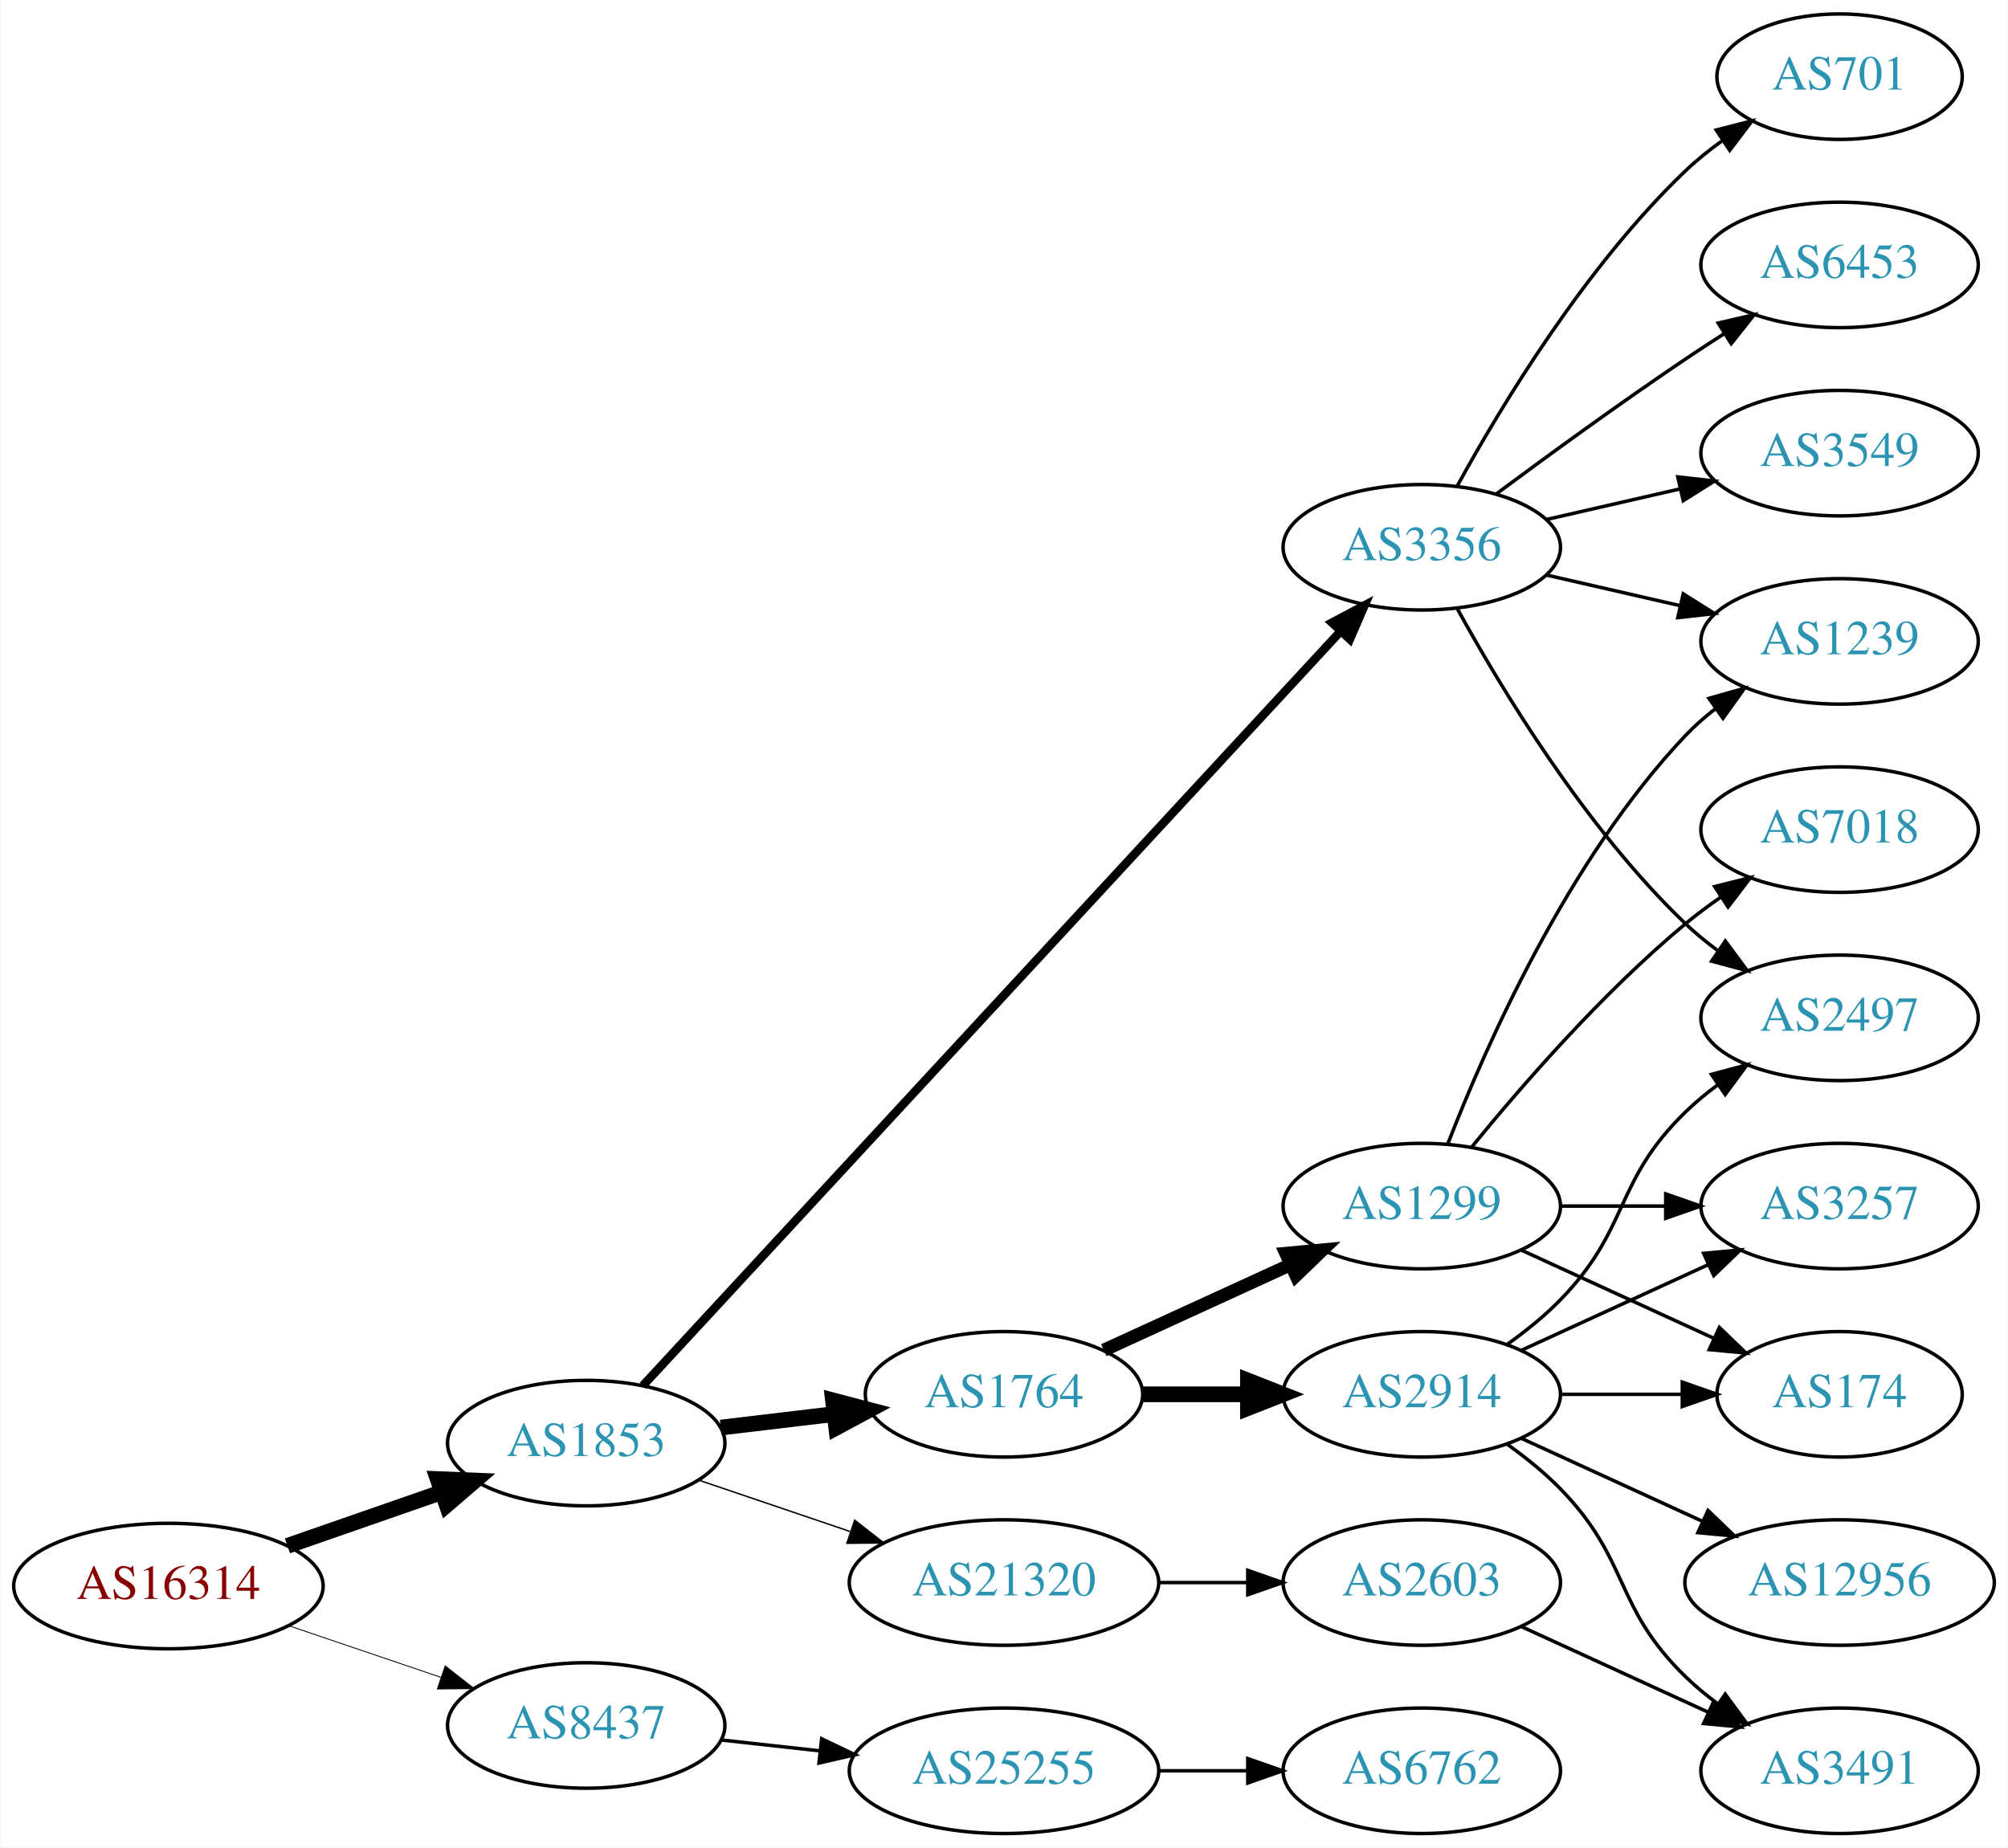
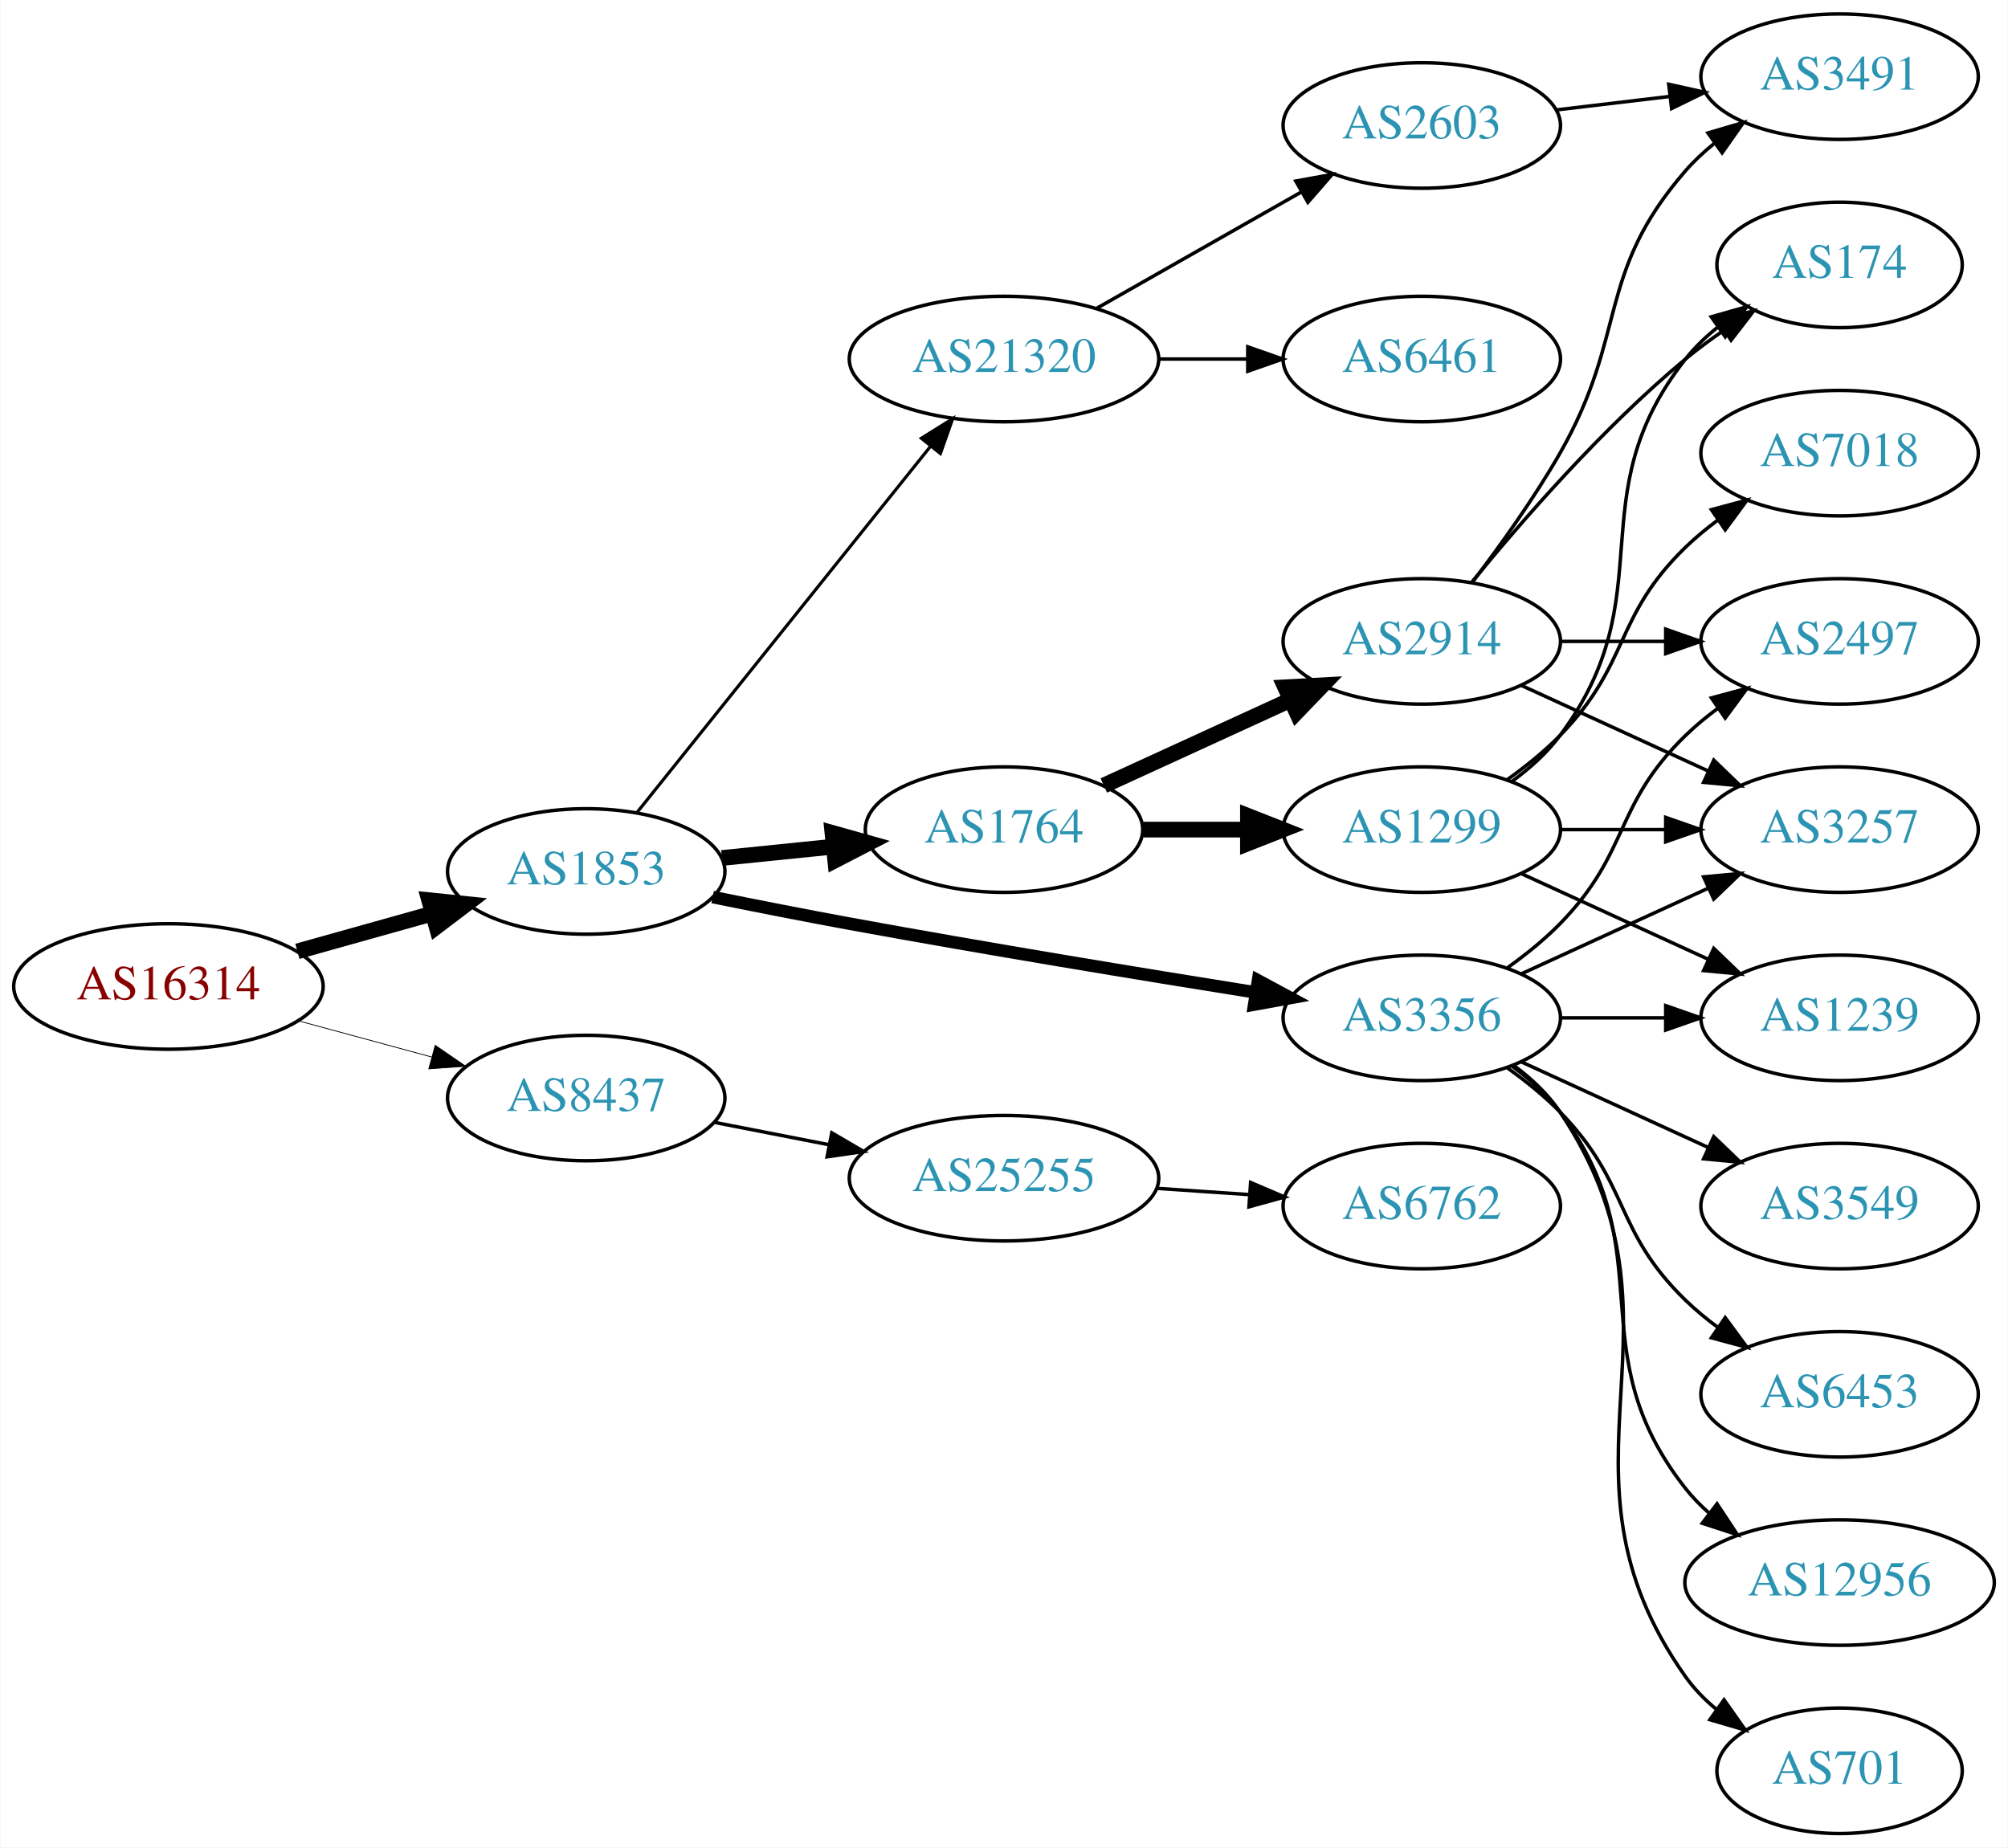
<svg xmlns="http://www.w3.org/2000/svg" xmlns:xlink="http://www.w3.org/1999/xlink" width="576pt" height="530pt" viewBox="0.00 0.00 575.76 530.00">
  <g id="graph0" class="graph" transform="scale(1 1) rotate(0) translate(4 526)">
    <polygon fill="white" stroke="none" points="-4,4 -4,-526 571.762,-526 571.762,4 -4,4" />
    <g id="node1" class="node">
      <g id="a_node1">
        <a xlink:href="/asn/16314" xlink:title="AS16314 ~ Stadlauer Strasse 54 [AT]">
-           <ellipse fill="#ffffff" stroke="black" cx="44.196" cy="-71" rx="44.393" ry="18" />
-           <text text-anchor="middle" x="44.196" y="-67.3" font-family="Times,serif" font-size="14.00" fill="#880000">AS16314</text>
+           <ellipse fill="#ffffff" stroke="black" cx="44.196" cy="-243" rx="44.393" ry="18" />
+           <text text-anchor="middle" x="44.196" y="-239.3" font-family="Times,serif" font-size="14.00" fill="#880000">AS16314</text>
        </a>
      </g>
    </g>
    <g id="node2" class="node">
      <g id="a_node2">
        <a xlink:href="/asn/1853" xlink:title="AS1853 ~ ACOnet Backbone [AT]">
-           <ellipse fill="#ffffff" stroke="black" cx="164.039" cy="-112" rx="39.794" ry="18" />
-           <text text-anchor="middle" x="164.039" y="-108.3" font-family="Times,serif" font-size="14.00" fill="#2c94b3">AS1853</text>
+           <ellipse fill="#ffffff" stroke="black" cx="164.039" cy="-276" rx="39.794" ry="18" />
+           <text text-anchor="middle" x="164.039" y="-272.3" font-family="Times,serif" font-size="14.00" fill="#2c94b3">AS1853</text>
        </a>
      </g>
    </g>
    <g id="edge1" class="edge">
-       <path fill="none" stroke="black" stroke-width="4.5" d="M78.335,-82.53C92.053,-87.302 108.092,-92.883 122.502,-97.896" />
-       <polygon fill="black" stroke="black" stroke-width="4.5" points="121.43,-101.692 132.168,-101.26 124.018,-94.255 121.43,-101.692" />
+       <path fill="none" stroke="black" stroke-width="4.5" d="M81.193,-253.08C93.37,-256.49 107.095,-260.334 119.776,-263.885" />
+       <polygon fill="black" stroke="black" stroke-width="4.5" points="118.982,-267.752 129.673,-266.657 121.106,-260.168 118.982,-267.752" />
    </g>
    <g id="node3" class="node">
      <g id="a_node3">
        <a xlink:href="/asn/8437" xlink:title="AS8437 ~ Hutchison Drei Austria GmbH [AT]">
-           <ellipse fill="#ffffff" stroke="black" cx="164.039" cy="-31" rx="39.794" ry="18" />
-           <text text-anchor="middle" x="164.039" y="-27.3" font-family="Times,serif" font-size="14.00" fill="#2c94b3">AS8437</text>
+           <ellipse fill="#ffffff" stroke="black" cx="164.039" cy="-211" rx="39.794" ry="18" />
+           <text text-anchor="middle" x="164.039" y="-207.3" font-family="Times,serif" font-size="14.00" fill="#2c94b3">AS8437</text>
        </a>
      </g>
    </g>
    <g id="edge2" class="edge">
-       <path fill="none" stroke="black" stroke-width="0.25" d="M78.65,-59.645C92.251,-55.028 108.093,-49.651 122.354,-44.81" />
-       <polygon fill="black" stroke="black" stroke-width="0.25" points="123.583,-48.089 131.928,-41.56 121.333,-41.46 123.583,-48.089" />
+       <path fill="none" stroke="black" stroke-width="0.225" d="M81.514,-233.138C93.574,-229.863 107.123,-226.184 119.66,-222.779" />
+       <polygon fill="black" stroke="black" stroke-width="0.225" points="120.717,-226.119 129.451,-220.121 118.883,-219.364 120.717,-226.119" />
    </g>
    <g id="node4" class="node">
      <g id="a_node4">
-         <a xlink:href="/asn/3356" xlink:title="AS3356 ~ LEVEL3 [US]">
-           <ellipse fill="#ffffff" stroke="black" cx="403.724" cy="-369" rx="39.794" ry="18" />
-           <text text-anchor="middle" x="403.724" y="-365.3" font-family="Times,serif" font-size="14.00" fill="#2c94b3">AS3356</text>
+         <a xlink:href="/asn/1764" xlink:title="AS1764 ~ NEXTLAYER-AS [AT]">
+           <ellipse fill="#ffffff" stroke="black" cx="283.881" cy="-288" rx="39.794" ry="18" />
+           <text text-anchor="middle" x="283.881" y="-284.3" font-family="Times,serif" font-size="14.00" fill="#2c94b3">AS1764</text>
        </a>
      </g>
    </g>
    <g id="edge3" class="edge">
-       <path fill="none" stroke="black" stroke-width="2.455" d="M180.268,-128.467C221.006,-172.515 332.619,-293.199 380.467,-344.934" />
-       <polygon fill="black" stroke="black" stroke-width="2.455" points="377.954,-347.372 387.313,-352.337 383.093,-342.619 377.954,-347.372" />
+       <path fill="none" stroke="black" stroke-width="4.5" d="M202.973,-279.863C213.171,-280.901 224.333,-282.038 234.996,-283.124" />
+       <polygon fill="black" stroke="black" stroke-width="4.5" points="234.67,-287.048 245.017,-284.144 235.468,-279.214 234.67,-287.048" />
    </g>
    <g id="node5" class="node">
      <g id="a_node5">
-         <a xlink:href="/asn/1764" xlink:title="AS1764 ~ NEXTLAYER-AS [AT]">
-           <ellipse fill="#ffffff" stroke="black" cx="283.881" cy="-126" rx="39.794" ry="18" />
-           <text text-anchor="middle" x="283.881" y="-122.3" font-family="Times,serif" font-size="14.00" fill="#2c94b3">AS1764</text>
+         <a xlink:href="/asn/3356" xlink:title="AS3356 ~ LEVEL3 [US]">
+           <ellipse fill="#ffffff" stroke="black" cx="403.724" cy="-234" rx="39.794" ry="18" />
+           <text text-anchor="middle" x="403.724" y="-230.3" font-family="Times,serif" font-size="14.00" fill="#2c94b3">AS3356</text>
        </a>
      </g>
    </g>
    <g id="edge4" class="edge">
-       <path fill="none" stroke="black" stroke-width="4.5" d="M202.649,-116.468C212.96,-117.693 224.277,-119.038 235.077,-120.321" />
-       <polygon fill="black" stroke="black" stroke-width="4.5" points="234.829,-124.256 245.224,-121.526 235.759,-116.436 234.829,-124.256" />
+       <path fill="none" stroke="black" stroke-width="3.6" d="M200.305,-268.656C212.733,-266.136 226.813,-263.358 239.685,-261 278.774,-253.838 323.292,-246.522 355.922,-241.315" />
+       <polygon fill="black" stroke="black" stroke-width="3.6" points="356.75,-244.728 366.076,-239.702 355.651,-237.815 356.75,-244.728" />
    </g>
    <g id="node6" class="node">
      <g id="a_node6">
        <a xlink:href="/asn/21320" xlink:title="AS21320 ~ GEANT Vereniging [EU]">
-           <ellipse fill="#ffffff" stroke="black" cx="283.881" cy="-72" rx="44.393" ry="18" />
-           <text text-anchor="middle" x="283.881" y="-68.3" font-family="Times,serif" font-size="14.00" fill="#2c94b3">AS21320</text>
+           <ellipse fill="#ffffff" stroke="black" cx="283.881" cy="-423" rx="44.393" ry="18" />
+           <text text-anchor="middle" x="283.881" y="-419.3" font-family="Times,serif" font-size="14.00" fill="#2c94b3">AS21320</text>
        </a>
      </g>
    </g>
    <g id="edge5" class="edge">
-       <path fill="none" stroke="black" stroke-width="0.409" d="M196.309,-101.386C209.605,-96.873 225.331,-91.535 239.707,-86.655" />
-       <polygon fill="black" stroke="black" stroke-width="0.409" points="241.054,-89.894 249.398,-83.365 238.804,-83.265 241.054,-89.894" />
-     </g>
-     <g id="node20" class="node">
-       <g id="a_node20">
+       <path fill="none" stroke="black" stroke-width="0.9" d="M178.557,-292.863C199.224,-318.644 238.802,-368.014 262.824,-397.98" />
+       <polygon fill="black" stroke="black" stroke-width="0.9" points="260.172,-400.268 269.158,-405.881 265.634,-395.889 260.172,-400.268" />
+     </g>
+     <g id="node21" class="node">
+       <g id="a_node21">
        <a xlink:href="/asn/25255" xlink:title="AS25255 ~ ==&gt; TELE2 AUSTRIA &lt;== [AT]">
-           <ellipse fill="#ffffff" stroke="black" cx="283.881" cy="-18" rx="44.393" ry="18" />
-           <text text-anchor="middle" x="283.881" y="-14.3" font-family="Times,serif" font-size="14.00" fill="#2c94b3">AS25255</text>
-         </a>
-       </g>
-     </g>
-     <g id="edge24" class="edge">
-       <path fill="none" stroke="black" d="M202.649,-26.851C211.652,-25.858 221.422,-24.78 230.945,-23.73" />
-       <polygon fill="black" stroke="black" points="231.578,-27.181 241.133,-22.605 230.81,-20.223 231.578,-27.181" />
+           <ellipse fill="#ffffff" stroke="black" cx="283.881" cy="-188" rx="44.393" ry="18" />
+           <text text-anchor="middle" x="283.881" y="-184.3" font-family="Times,serif" font-size="14.00" fill="#2c94b3">AS25255</text>
+         </a>
+       </g>
+     </g>
+     <g id="edge26" class="edge">
+       <path fill="none" stroke="black" d="M200.715,-204.037C211.088,-202.012 222.606,-199.764 233.656,-197.608" />
+       <polygon fill="black" stroke="black" points="234.482,-201.013 243.626,-195.662 233.141,-194.142 234.482,-201.013" />
    </g>
    <g id="node7" class="node">
      <g id="a_node7">
-         <a xlink:href="/asn/3549" xlink:title="AS3549 ~ Level 3 Parent, LLC [US]">
-           <ellipse fill="#ffffff" stroke="black" cx="523.566" cy="-396" rx="39.794" ry="18" />
-           <text text-anchor="middle" x="523.566" y="-392.3" font-family="Times,serif" font-size="14.00" fill="#2c94b3">AS3549</text>
+         <a xlink:href="/asn/1299" xlink:title="AS1299 ~ Telia Carrier [EU]">
+           <ellipse fill="#ffffff" stroke="black" cx="403.724" cy="-288" rx="39.794" ry="18" />
+           <text text-anchor="middle" x="403.724" y="-284.3" font-family="Times,serif" font-size="14.00" fill="#2c94b3">AS1299</text>
        </a>
      </g>
    </g>
    <g id="edge6" class="edge">
-       <path fill="none" stroke="black" d="M439.443,-376.955C451.443,-379.704 465.064,-382.825 477.756,-385.733" />
-       <polygon fill="black" stroke="black" points="477.159,-389.187 487.688,-388.009 478.722,-382.364 477.159,-389.187" />
+       <path fill="none" stroke="black" stroke-width="4.5" d="M323.794,-288C333.347,-288 343.697,-288 353.659,-288" />
+       <polygon fill="black" stroke="black" stroke-width="4.5" points="353.852,-291.938 363.852,-288 353.852,-284.063 353.852,-291.938" />
    </g>
    <g id="node8" class="node">
      <g id="a_node8">
-         <a xlink:href="/asn/701" xlink:title="AS701 ~ UUNET [US]">
-           <ellipse fill="#ffffff" stroke="black" cx="523.566" cy="-504" rx="35.194" ry="18" />
-           <text text-anchor="middle" x="523.566" y="-500.3" font-family="Times,serif" font-size="14.00" fill="#2c94b3">AS701</text>
+         <a xlink:href="/asn/2914" xlink:title="AS2914 ~ NTT America, Inc. [US]">
+           <ellipse fill="#ffffff" stroke="black" cx="403.724" cy="-342" rx="39.794" ry="18" />
+           <text text-anchor="middle" x="403.724" y="-338.3" font-family="Times,serif" font-size="14.00" fill="#2c94b3">AS2914</text>
        </a>
      </g>
    </g>
    <g id="edge7" class="edge">
-       <path fill="none" stroke="black" d="M413.965,-386.713C426.51,-409.561 450.687,-449.611 479.37,-477 482.624,-480.107 486.291,-483.046 490.078,-485.76" />
-       <polygon fill="black" stroke="black" points="488.18,-488.701 498.446,-491.322 492.055,-482.872 488.18,-488.701" />
-     </g>
-     <g id="node9" class="node">
-       <g id="a_node9">
-         <a xlink:href="/asn/2497" xlink:title="AS2497 ~ Internet Initiative Japan Inc. [JP]">
-           <ellipse fill="#ffffff" stroke="black" cx="523.566" cy="-234" rx="39.794" ry="18" />
-           <text text-anchor="middle" x="523.566" y="-230.3" font-family="Times,serif" font-size="14.00" fill="#2c94b3">AS2497</text>
-         </a>
-       </g>
-     </g>
-     <g id="edge8" class="edge">
-       <path fill="none" stroke="black" d="M413.965,-351.287C426.51,-328.439 450.687,-288.389 479.37,-261 482.238,-258.261 485.427,-255.653 488.736,-253.215" />
-       <polygon fill="black" stroke="black" points="490.8,-256.044 497.096,-247.523 486.86,-250.258 490.8,-256.044" />
+       <path fill="none" stroke="black" stroke-width="4.5" d="M312.51,-300.661C328.467,-307.973 348.738,-317.261 366.02,-325.181" />
+       <polygon fill="black" stroke="black" stroke-width="4.5" points="364.537,-328.832 375.268,-329.419 367.817,-321.673 364.537,-328.832" />
    </g>
    <g id="node10" class="node">
      <g id="a_node10">
-         <a xlink:href="/asn/6453" xlink:title="AS6453 ~ TATA COMMUNICATIONS (AMERICA) INC [US]">
-           <ellipse fill="#ffffff" stroke="black" cx="523.566" cy="-450" rx="39.794" ry="18" />
-           <text text-anchor="middle" x="523.566" y="-446.3" font-family="Times,serif" font-size="14.00" fill="#2c94b3">AS6453</text>
-         </a>
-       </g>
-     </g>
-     <g id="edge9" class="edge">
-       <path fill="none" stroke="black" d="M425.054,-384.277C439.916,-395.304 460.661,-410.407 479.37,-423 482.919,-425.389 486.67,-427.839 490.418,-430.242" />
-       <polygon fill="black" stroke="black" points="488.744,-433.325 499.067,-435.712 492.486,-427.409 488.744,-433.325" />
+         <a xlink:href="/asn/3257" xlink:title="AS3257 ~ GTT [DE]">
+           <ellipse fill="#ffffff" stroke="black" cx="523.566" cy="-288" rx="39.794" ry="18" />
+           <text text-anchor="middle" x="523.566" y="-284.3" font-family="Times,serif" font-size="14.00" fill="#2c94b3">AS3257</text>
+         </a>
+       </g>
+     </g>
+     <g id="edge15" class="edge">
+       <path fill="none" stroke="black" d="M432.353,-246.661C448.31,-253.973 468.58,-263.261 485.863,-271.181" />
+       <polygon fill="black" stroke="black" points="484.562,-274.435 495.111,-275.419 487.478,-268.071 484.562,-274.435" />
    </g>
    <g id="node11" class="node">
      <g id="a_node11">
        <a xlink:href="/asn/1239" xlink:title="AS1239 ~ Sprint [US]">
-           <ellipse fill="#ffffff" stroke="black" cx="523.566" cy="-342" rx="39.794" ry="18" />
-           <text text-anchor="middle" x="523.566" y="-338.3" font-family="Times,serif" font-size="14.00" fill="#2c94b3">AS1239</text>
-         </a>
-       </g>
-     </g>
-     <g id="edge10" class="edge">
-       <path fill="none" stroke="black" d="M439.443,-361.045C451.443,-358.296 465.064,-355.175 477.756,-352.267" />
-       <polygon fill="black" stroke="black" points="478.722,-355.636 487.688,-349.991 477.159,-348.813 478.722,-355.636" />
-     </g>
-     <g id="node12" class="node">
-       <g id="a_node12">
-         <a xlink:href="/asn/2914" xlink:title="AS2914 ~ NTT America, Inc. [US]">
-           <ellipse fill="#ffffff" stroke="black" cx="403.724" cy="-126" rx="39.794" ry="18" />
-           <text text-anchor="middle" x="403.724" y="-122.3" font-family="Times,serif" font-size="14.00" fill="#2c94b3">AS2914</text>
-         </a>
-       </g>
-     </g>
-     <g id="edge11" class="edge">
-       <path fill="none" stroke="black" stroke-width="4.5" d="M323.794,-126C333.347,-126 343.697,-126 353.659,-126" />
-       <polygon fill="black" stroke="black" stroke-width="4.5" points="353.852,-129.938 363.852,-126 353.852,-122.063 353.852,-129.938" />
+           <ellipse fill="#ffffff" stroke="black" cx="523.566" cy="-234" rx="39.794" ry="18" />
+           <text text-anchor="middle" x="523.566" y="-230.3" font-family="Times,serif" font-size="14.00" fill="#2c94b3">AS1239</text>
+         </a>
+       </g>
+     </g>
+     <g id="edge13" class="edge">
+       <path fill="none" stroke="black" d="M443.636,-234C453.19,-234 463.539,-234 473.502,-234" />
+       <polygon fill="black" stroke="black" points="473.695,-237.5 483.695,-234 473.694,-230.5 473.695,-237.5" />
    </g>
    <g id="node13" class="node">
      <g id="a_node13">
-         <a xlink:href="/asn/1299" xlink:title="AS1299 ~ Telia Carrier [EU]">
-           <ellipse fill="#ffffff" stroke="black" cx="403.724" cy="-180" rx="39.794" ry="18" />
-           <text text-anchor="middle" x="403.724" y="-176.3" font-family="Times,serif" font-size="14.00" fill="#2c94b3">AS1299</text>
+         <a xlink:href="/asn/2497" xlink:title="AS2497 ~ Internet Initiative Japan Inc. [JP]">
+           <ellipse fill="#ffffff" stroke="black" cx="523.566" cy="-342" rx="39.794" ry="18" />
+           <text text-anchor="middle" x="523.566" y="-338.3" font-family="Times,serif" font-size="14.00" fill="#2c94b3">AS2497</text>
        </a>
      </g>
    </g>
    <g id="edge12" class="edge">
-       <path fill="none" stroke="black" stroke-width="3.75" d="M312.51,-138.661C328.467,-145.973 348.738,-155.261 366.02,-163.181" />
-       <polygon fill="black" stroke="black" stroke-width="3.75" points="364.719,-166.435 375.268,-167.419 367.635,-160.071 364.719,-166.435" />
-     </g>
-     <g id="node19" class="node">
-       <g id="a_node19">
-         <a xlink:href="/asn/2603" xlink:title="AS2603 ~ NORDUnet [NO]">
-           <ellipse fill="#ffffff" stroke="black" cx="403.724" cy="-72" rx="39.794" ry="18" />
-           <text text-anchor="middle" x="403.724" y="-68.3" font-family="Times,serif" font-size="14.00" fill="#2c94b3">AS2603</text>
-         </a>
-       </g>
-     </g>
-     <g id="edge22" class="edge">
-       <path fill="none" stroke="black" d="M328.092,-72C336.405,-72 345.168,-72 353.65,-72" />
-       <polygon fill="black" stroke="black" points="353.809,-75.5 363.809,-72 353.809,-68.5 353.809,-75.5" />
-     </g>
-     <g id="edge14" class="edge">
-       <path fill="none" stroke="black" d="M428.318,-140.389C433.574,-144.148 438.906,-148.437 443.37,-153 463.543,-173.617 458.677,-186.906 479.37,-207 482.215,-209.763 485.389,-212.386 488.689,-214.834" />
-       <polygon fill="black" stroke="black" points="486.806,-217.786 497.037,-220.538 490.755,-212.006 486.806,-217.786" />
+       <path fill="none" stroke="black" d="M428.318,-248.389C433.574,-252.148 438.906,-256.437 443.37,-261 463.543,-281.617 458.677,-294.906 479.37,-315 482.215,-317.763 485.389,-320.386 488.689,-322.834" />
+       <polygon fill="black" stroke="black" points="486.806,-325.786 497.037,-328.538 490.755,-320.006 486.806,-325.786" />
    </g>
    <g id="node14" class="node">
      <g id="a_node14">
-         <a xlink:href="/asn/3491" xlink:title="AS3491 ~ PCCW Global, Inc. [US]">
-           <ellipse fill="#ffffff" stroke="black" cx="523.566" cy="-18" rx="39.794" ry="18" />
-           <text text-anchor="middle" x="523.566" y="-14.3" font-family="Times,serif" font-size="14.00" fill="#2c94b3">AS3491</text>
-         </a>
-       </g>
-     </g>
-     <g id="edge13" class="edge">
-       <path fill="none" stroke="black" d="M428.318,-111.611C433.574,-107.852 438.906,-103.563 443.37,-99 463.543,-78.383 458.677,-65.094 479.37,-45 482.215,-42.237 485.389,-39.614 488.689,-37.166" />
-       <polygon fill="black" stroke="black" points="490.755,-39.993 497.037,-31.462 486.806,-34.214 490.755,-39.993" />
+         <a xlink:href="/asn/3549" xlink:title="AS3549 ~ Level 3 Parent, LLC [US]">
+           <ellipse fill="#ffffff" stroke="black" cx="523.566" cy="-180" rx="39.794" ry="18" />
+           <text text-anchor="middle" x="523.566" y="-176.3" font-family="Times,serif" font-size="14.00" fill="#2c94b3">AS3549</text>
+         </a>
+       </g>
+     </g>
+     <g id="edge14" class="edge">
+       <path fill="none" stroke="black" d="M432.353,-221.339C448.31,-214.027 468.58,-204.739 485.863,-196.819" />
+       <polygon fill="black" stroke="black" points="487.478,-199.929 495.111,-192.581 484.562,-193.565 487.478,-199.929" />
    </g>
    <g id="node15" class="node">
      <g id="a_node15">
-         <a xlink:href="/asn/174" xlink:title="AS174 ~ Cogent Communications [US]">
-           <ellipse fill="#ffffff" stroke="black" cx="523.566" cy="-126" rx="35.194" ry="18" />
-           <text text-anchor="middle" x="523.566" y="-122.3" font-family="Times,serif" font-size="14.00" fill="#2c94b3">AS174</text>
-         </a>
-       </g>
-     </g>
-     <g id="edge15" class="edge">
-       <path fill="none" stroke="black" d="M443.636,-126C454.723,-126 466.883,-126 478.265,-126" />
-       <polygon fill="black" stroke="black" points="478.447,-129.5 488.447,-126 478.447,-122.5 478.447,-129.5" />
+         <a xlink:href="/asn/6453" xlink:title="AS6453 ~ TATA COMMUNICATIONS (AMERICA) INC [US]">
+           <ellipse fill="#ffffff" stroke="black" cx="523.566" cy="-126" rx="39.794" ry="18" />
+           <text text-anchor="middle" x="523.566" y="-122.3" font-family="Times,serif" font-size="14.00" fill="#2c94b3">AS6453</text>
+         </a>
+       </g>
+     </g>
+     <g id="edge16" class="edge">
+       <path fill="none" stroke="black" d="M428.318,-219.611C433.574,-215.852 438.906,-211.563 443.37,-207 463.543,-186.383 458.677,-173.094 479.37,-153 482.215,-150.237 485.389,-147.614 488.689,-145.166" />
+       <polygon fill="black" stroke="black" points="490.755,-147.994 497.037,-139.462 486.806,-142.214 490.755,-147.994" />
    </g>
    <g id="node16" class="node">
      <g id="a_node16">
        <a xlink:href="/asn/12956" xlink:title="AS12956 ~ TELXIUS [ES]">
          <ellipse fill="#ffffff" stroke="black" cx="523.566" cy="-72" rx="44.393" ry="18" />
          <text text-anchor="middle" x="523.566" y="-68.3" font-family="Times,serif" font-size="14.00" fill="#2c94b3">AS12956</text>
        </a>
      </g>
    </g>
-     <g id="edge16" class="edge">
-       <path fill="none" stroke="black" d="M432.353,-113.339C447.85,-106.238 467.417,-97.272 484.364,-89.506" />
-       <polygon fill="black" stroke="black" points="485.833,-92.683 493.466,-85.335 482.917,-86.319 485.833,-92.683" />
+     <g id="edge17" class="edge">
+       <path fill="none" stroke="black" d="M429.655,-220.118C434.731,-216.389 439.649,-211.984 443.37,-207 473.642,-166.458 448.072,-138.754 479.37,-99 481.394,-96.429 483.736,-94.037 486.26,-91.826" />
+       <polygon fill="black" stroke="black" points="488.417,-94.584 494.25,-85.739 484.175,-89.016 488.417,-94.584" />
    </g>
    <g id="node17" class="node">
      <g id="a_node17">
-         <a xlink:href="/asn/3257" xlink:title="AS3257 ~ GTT [DE]">
-           <ellipse fill="#ffffff" stroke="black" cx="523.566" cy="-180" rx="39.794" ry="18" />
-           <text text-anchor="middle" x="523.566" y="-176.3" font-family="Times,serif" font-size="14.00" fill="#2c94b3">AS3257</text>
-         </a>
-       </g>
-     </g>
-     <g id="edge17" class="edge">
-       <path fill="none" stroke="black" d="M432.353,-138.661C448.31,-145.973 468.58,-155.261 485.863,-163.181" />
-       <polygon fill="black" stroke="black" points="484.562,-166.435 495.111,-167.419 487.478,-160.071 484.562,-166.435" />
-     </g>
-     <g id="edge21" class="edge">
-       <path fill="none" stroke="black" d="M411.247,-197.994C421.997,-225.728 445.655,-279.429 479.37,-315 481.956,-317.728 484.874,-320.294 487.942,-322.677" />
-       <polygon fill="black" stroke="black" points="486.096,-325.658 496.29,-328.543 490.12,-319.93 486.096,-325.658" />
+         <a xlink:href="/asn/701" xlink:title="AS701 ~ UUNET [US]">
+           <ellipse fill="#ffffff" stroke="black" cx="523.566" cy="-18" rx="35.194" ry="18" />
+           <text text-anchor="middle" x="523.566" y="-14.3" font-family="Times,serif" font-size="14.00" fill="#2c94b3">AS701</text>
+         </a>
+       </g>
+     </g>
+     <g id="edge18" class="edge">
+       <path fill="none" stroke="black" d="M430.043,-220.393C435.099,-216.649 439.91,-212.169 443.37,-207 484.395,-145.706 436.791,-105.225 479.37,-45 481.84,-41.507 484.919,-38.37 488.288,-35.579" />
+       <polygon fill="black" stroke="black" points="490.427,-38.352 496.528,-29.69 486.357,-32.657 490.427,-38.352" />
+     </g>
+     <g id="node19" class="node">
+       <g id="a_node19">
+         <a xlink:href="/asn/6461" xlink:title="AS6461 ~ Zayo Bandwidth [US]">
+           <ellipse fill="#ffffff" stroke="black" cx="403.724" cy="-423" rx="39.794" ry="18" />
+           <text text-anchor="middle" x="403.724" y="-419.3" font-family="Times,serif" font-size="14.00" fill="#2c94b3">AS6461</text>
+         </a>
+       </g>
+     </g>
+     <g id="edge23" class="edge">
+       <path fill="none" stroke="black" d="M328.092,-423C336.405,-423 345.168,-423 353.65,-423" />
+       <polygon fill="black" stroke="black" points="353.809,-426.5 363.809,-423 353.809,-419.5 353.809,-426.5" />
+     </g>
+     <g id="node20" class="node">
+       <g id="a_node20">
+         <a xlink:href="/asn/2603" xlink:title="AS2603 ~ NORDUnet [NO]">
+           <ellipse fill="#ffffff" stroke="black" cx="403.724" cy="-490" rx="39.794" ry="18" />
+           <text text-anchor="middle" x="403.724" y="-486.3" font-family="Times,serif" font-size="14.00" fill="#2c94b3">AS2603</text>
+         </a>
+       </g>
+     </g>
+     <g id="edge24" class="edge">
+       <path fill="none" stroke="black" d="M310.451,-437.538C327.671,-447.328 350.556,-460.34 369.227,-470.955" />
+       <polygon fill="black" stroke="black" points="367.588,-474.05 378.011,-475.95 371.048,-467.964 367.588,-474.05" />
+     </g>
+     <g id="node9" class="node">
+       <g id="a_node9">
+         <a xlink:href="/asn/174" xlink:title="AS174 ~ Cogent Communications [US]">
+           <ellipse fill="#ffffff" stroke="black" cx="523.566" cy="-450" rx="35.194" ry="18" />
+           <text text-anchor="middle" x="523.566" y="-446.3" font-family="Times,serif" font-size="14.00" fill="#2c94b3">AS174</text>
+         </a>
+       </g>
+     </g>
+     <g id="edge8" class="edge">
+       <path fill="none" stroke="black" d="M429.655,-301.882C434.731,-305.611 439.649,-310.016 443.37,-315 473.642,-355.542 448.072,-383.246 479.37,-423 482.017,-426.361 485.205,-429.417 488.637,-432.161" />
+       <polygon fill="black" stroke="black" points="486.75,-435.113 496.944,-438 490.775,-429.386 486.75,-435.113" />
+     </g>
+     <g id="edge9" class="edge">
+       <path fill="none" stroke="black" d="M443.636,-288C453.19,-288 463.539,-288 473.502,-288" />
+       <polygon fill="black" stroke="black" points="473.695,-291.5 483.695,-288 473.694,-284.5 473.695,-291.5" />
+     </g>
+     <g id="edge10" class="edge">
+       <path fill="none" stroke="black" d="M432.353,-275.339C448.31,-268.027 468.58,-258.739 485.863,-250.819" />
+       <polygon fill="black" stroke="black" points="487.478,-253.929 495.111,-246.581 484.562,-247.565 487.478,-253.929" />
+     </g>
+     <g id="node12" class="node">
+       <g id="a_node12">
+         <a xlink:href="/asn/7018" xlink:title="AS7018 ~ AT&amp;T Services, Inc. [US]">
+           <ellipse fill="#ffffff" stroke="black" cx="523.566" cy="-396" rx="39.794" ry="18" />
+           <text text-anchor="middle" x="523.566" y="-392.3" font-family="Times,serif" font-size="14.00" fill="#2c94b3">AS7018</text>
+         </a>
+       </g>
+     </g>
+     <g id="edge11" class="edge">
+       <path fill="none" stroke="black" d="M428.318,-302.389C433.574,-306.148 438.906,-310.437 443.37,-315 463.543,-335.617 458.677,-348.906 479.37,-369 482.215,-371.763 485.389,-374.386 488.689,-376.834" />
+       <polygon fill="black" stroke="black" points="486.806,-379.786 497.037,-382.538 490.755,-374.006 486.806,-379.786" />
+     </g>
+     <g id="edge19" class="edge">
+       <path fill="none" stroke="black" d="M418.143,-359.065C432.257,-376.375 455.672,-403.345 479.37,-423 482.833,-425.872 486.626,-428.669 490.48,-431.308" />
+       <polygon fill="black" stroke="black" points="488.623,-434.275 498.913,-436.797 492.442,-428.408 488.623,-434.275" />
+     </g>
+     <g id="edge22" class="edge">
+       <path fill="none" stroke="black" d="M432.353,-329.339C448.31,-322.027 468.58,-312.739 485.863,-304.819" />
+       <polygon fill="black" stroke="black" points="487.478,-307.929 495.111,-300.581 484.562,-301.565 487.478,-307.929" />
    </g>
    <g id="edge20" class="edge">
-       <path fill="none" stroke="black" d="M432.353,-167.339C448.769,-159.817 469.75,-150.202 487.347,-142.139" />
-       <polygon fill="black" stroke="black" points="489.092,-145.189 496.725,-137.842 486.176,-138.826 489.092,-145.189" />
-     </g>
-     <g id="edge18" class="edge">
-       <path fill="none" stroke="black" d="M443.636,-180C453.19,-180 463.539,-180 473.502,-180" />
-       <polygon fill="black" stroke="black" points="473.695,-183.5 483.695,-180 473.694,-176.5 473.695,-183.5" />
+       <path fill="none" stroke="black" d="M443.636,-342C453.19,-342 463.539,-342 473.502,-342" />
+       <polygon fill="black" stroke="black" points="473.695,-345.5 483.695,-342 473.694,-338.5 473.695,-345.5" />
    </g>
    <g id="node18" class="node">
      <g id="a_node18">
-         <a xlink:href="/asn/7018" xlink:title="AS7018 ~ AT&amp;T Services, Inc. [US]">
-           <ellipse fill="#ffffff" stroke="black" cx="523.566" cy="-288" rx="39.794" ry="18" />
-           <text text-anchor="middle" x="523.566" y="-284.3" font-family="Times,serif" font-size="14.00" fill="#2c94b3">AS7018</text>
-         </a>
-       </g>
-     </g>
-     <g id="edge19" class="edge">
-       <path fill="none" stroke="black" d="M418.143,-197.065C432.257,-214.375 455.672,-241.345 479.37,-261 482.587,-263.668 486.087,-266.27 489.658,-268.741" />
-       <polygon fill="black" stroke="black" points="487.735,-271.666 498.014,-274.236 491.581,-265.817 487.735,-271.666" />
-     </g>
-     <g id="edge23" class="edge">
-       <path fill="none" stroke="black" d="M432.353,-59.339C448.31,-52.027 468.58,-42.739 485.863,-34.819" />
-       <polygon fill="black" stroke="black" points="487.478,-37.929 495.111,-30.581 484.562,-31.565 487.478,-37.929" />
-     </g>
-     <g id="node21" class="node">
-       <g id="a_node21">
+         <a xlink:href="/asn/3491" xlink:title="AS3491 ~ PCCW Global, Inc. [US]">
+           <ellipse fill="#ffffff" stroke="black" cx="523.566" cy="-504" rx="39.794" ry="18" />
+           <text text-anchor="middle" x="523.566" y="-500.3" font-family="Times,serif" font-size="14.00" fill="#2c94b3">AS3491</text>
+         </a>
+       </g>
+     </g>
+     <g id="edge21" class="edge">
+       <path fill="none" stroke="black" d="M418.185,-358.913C426.078,-369.27 435.927,-382.992 443.37,-396 462.935,-430.194 453.536,-447.258 479.37,-477 481.835,-479.838 484.672,-482.477 487.689,-484.906" />
+       <polygon fill="black" stroke="black" points="485.8,-487.858 495.968,-490.836 489.876,-482.167 485.8,-487.858" />
+     </g>
+     <g id="edge25" class="edge">
+       <path fill="none" stroke="black" d="M442.334,-494.468C452.645,-495.693 463.962,-497.038 474.763,-498.321" />
+       <polygon fill="black" stroke="black" points="474.566,-501.822 484.909,-499.526 475.392,-494.871 474.566,-501.822" />
+     </g>
+     <g id="node22" class="node">
+       <g id="a_node22">
        <a xlink:href="/asn/6762" xlink:title="AS6762 ~ TELECOM ITALIA SPARKLE S.p.A. [IT]">
-           <ellipse fill="#ffffff" stroke="black" cx="403.724" cy="-18" rx="39.794" ry="18" />
-           <text text-anchor="middle" x="403.724" y="-14.3" font-family="Times,serif" font-size="14.00" fill="#2c94b3">AS6762</text>
-         </a>
-       </g>
-     </g>
-     <g id="edge25" class="edge">
-       <path fill="none" stroke="black" d="M328.092,-18C336.405,-18 345.168,-18 353.65,-18" />
-       <polygon fill="black" stroke="black" points="353.809,-21.5 363.809,-18 353.809,-14.5 353.809,-21.5" />
+           <ellipse fill="#ffffff" stroke="black" cx="403.724" cy="-180" rx="39.794" ry="18" />
+           <text text-anchor="middle" x="403.724" y="-176.3" font-family="Times,serif" font-size="14.00" fill="#2c94b3">AS6762</text>
+         </a>
+       </g>
+     </g>
+     <g id="edge27" class="edge">
+       <path fill="none" stroke="black" d="M327.758,-185.089C336.367,-184.505 345.47,-183.887 354.253,-183.291" />
+       <polygon fill="black" stroke="black" points="354.628,-186.773 364.368,-182.604 354.154,-179.789 354.628,-186.773" />
    </g>
  </g>
</svg>
